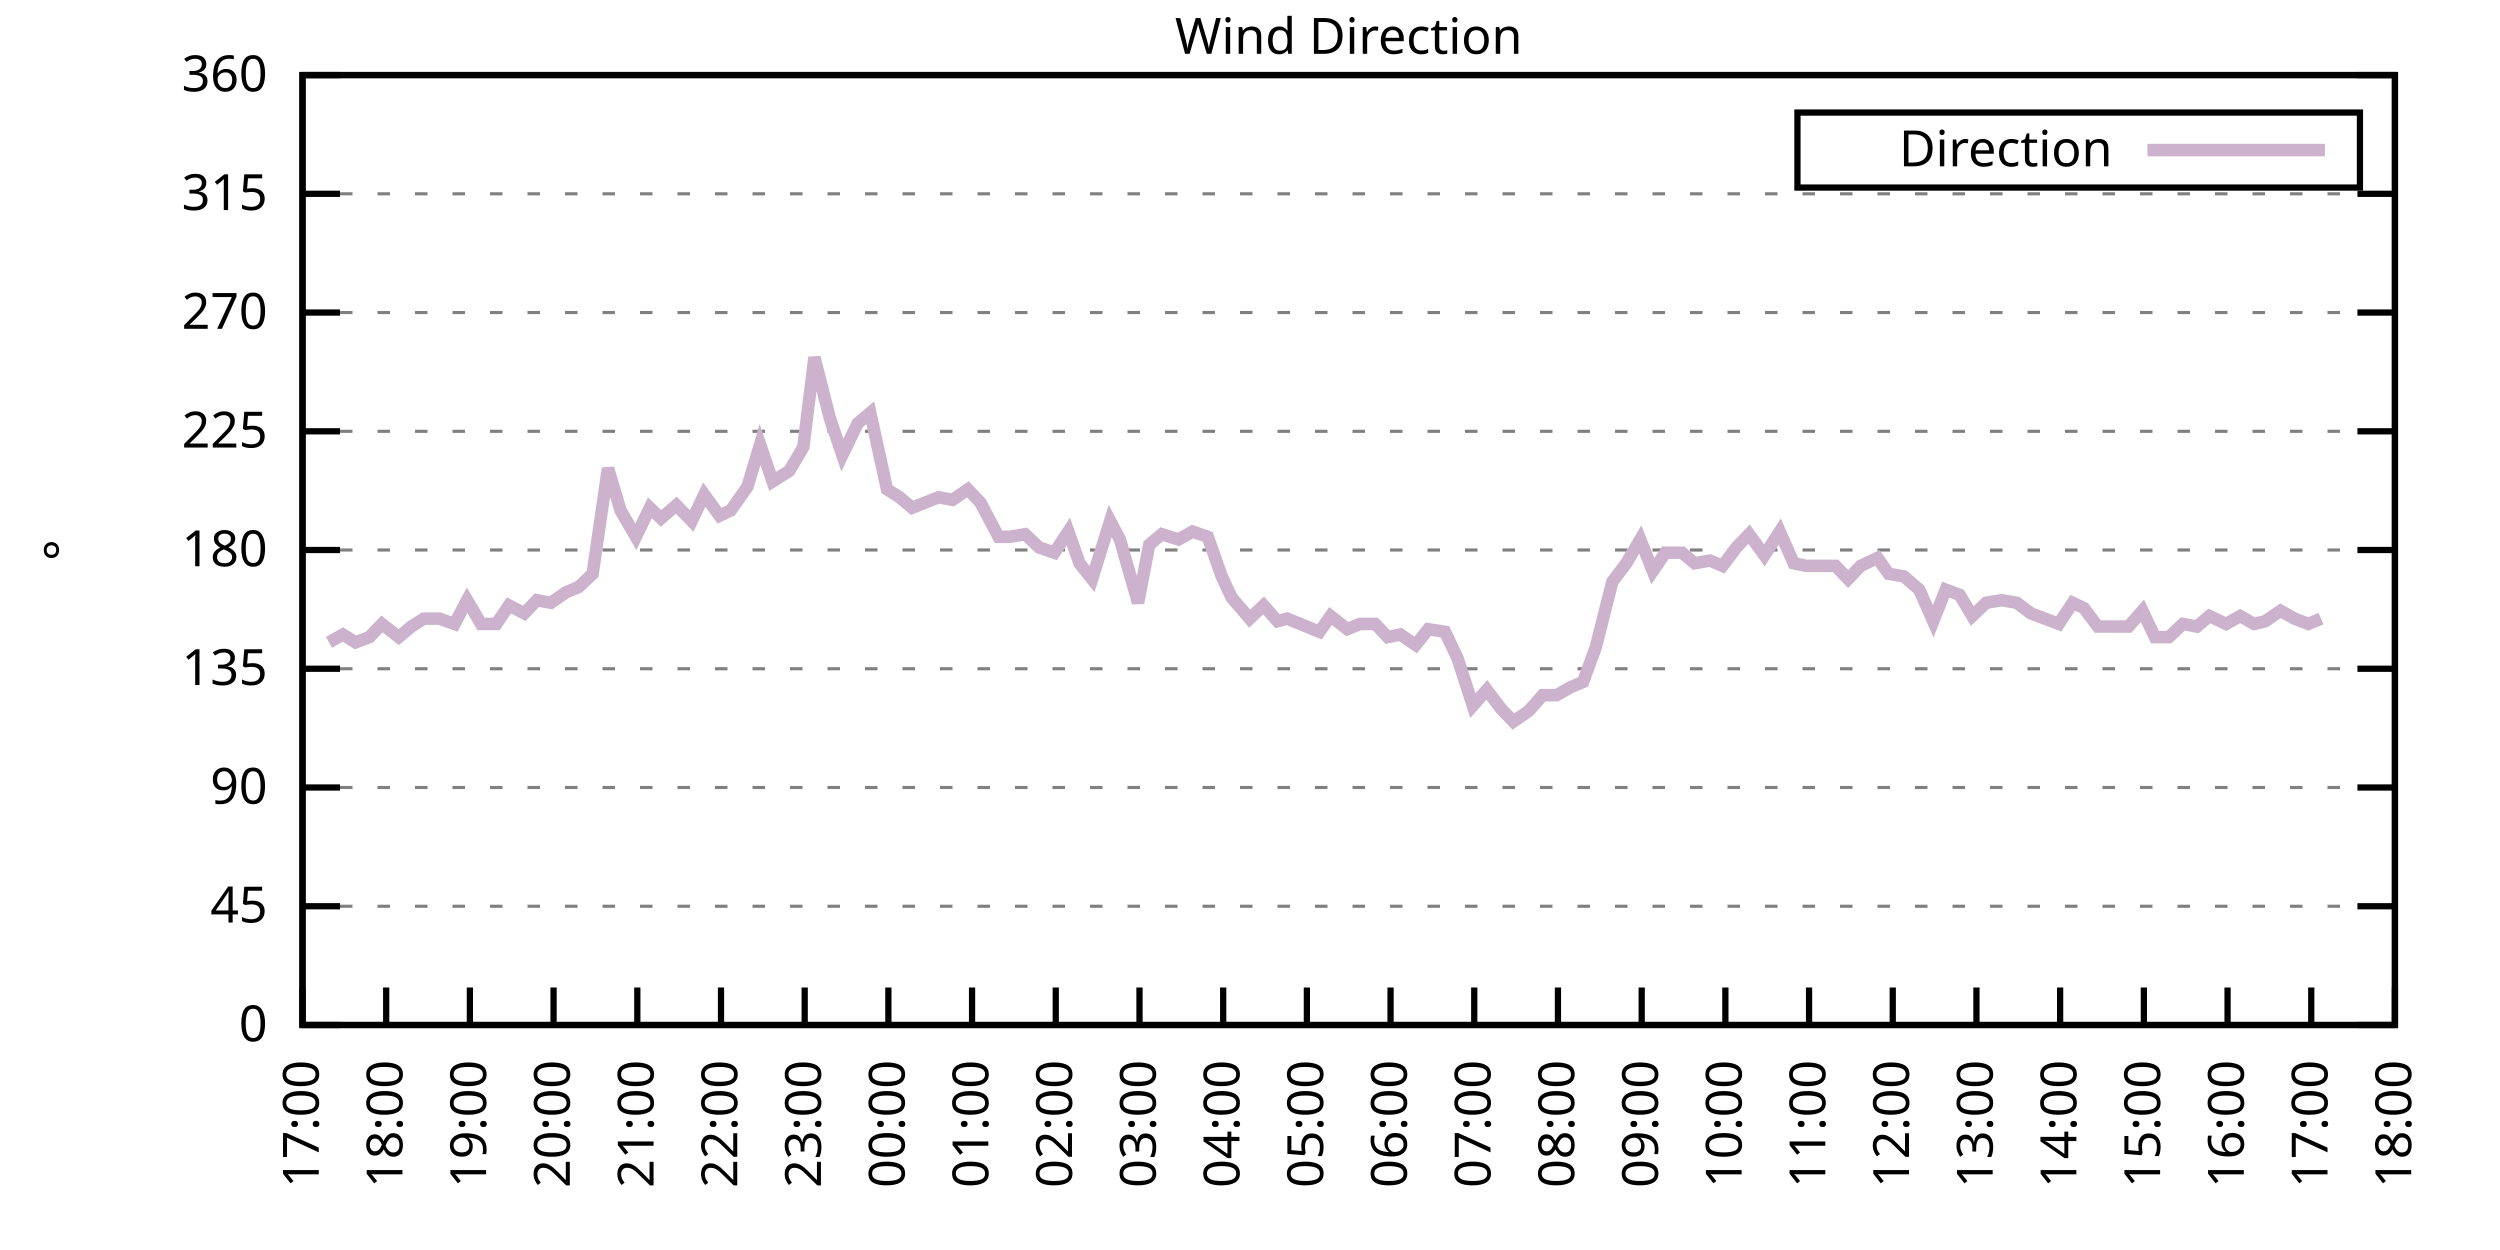
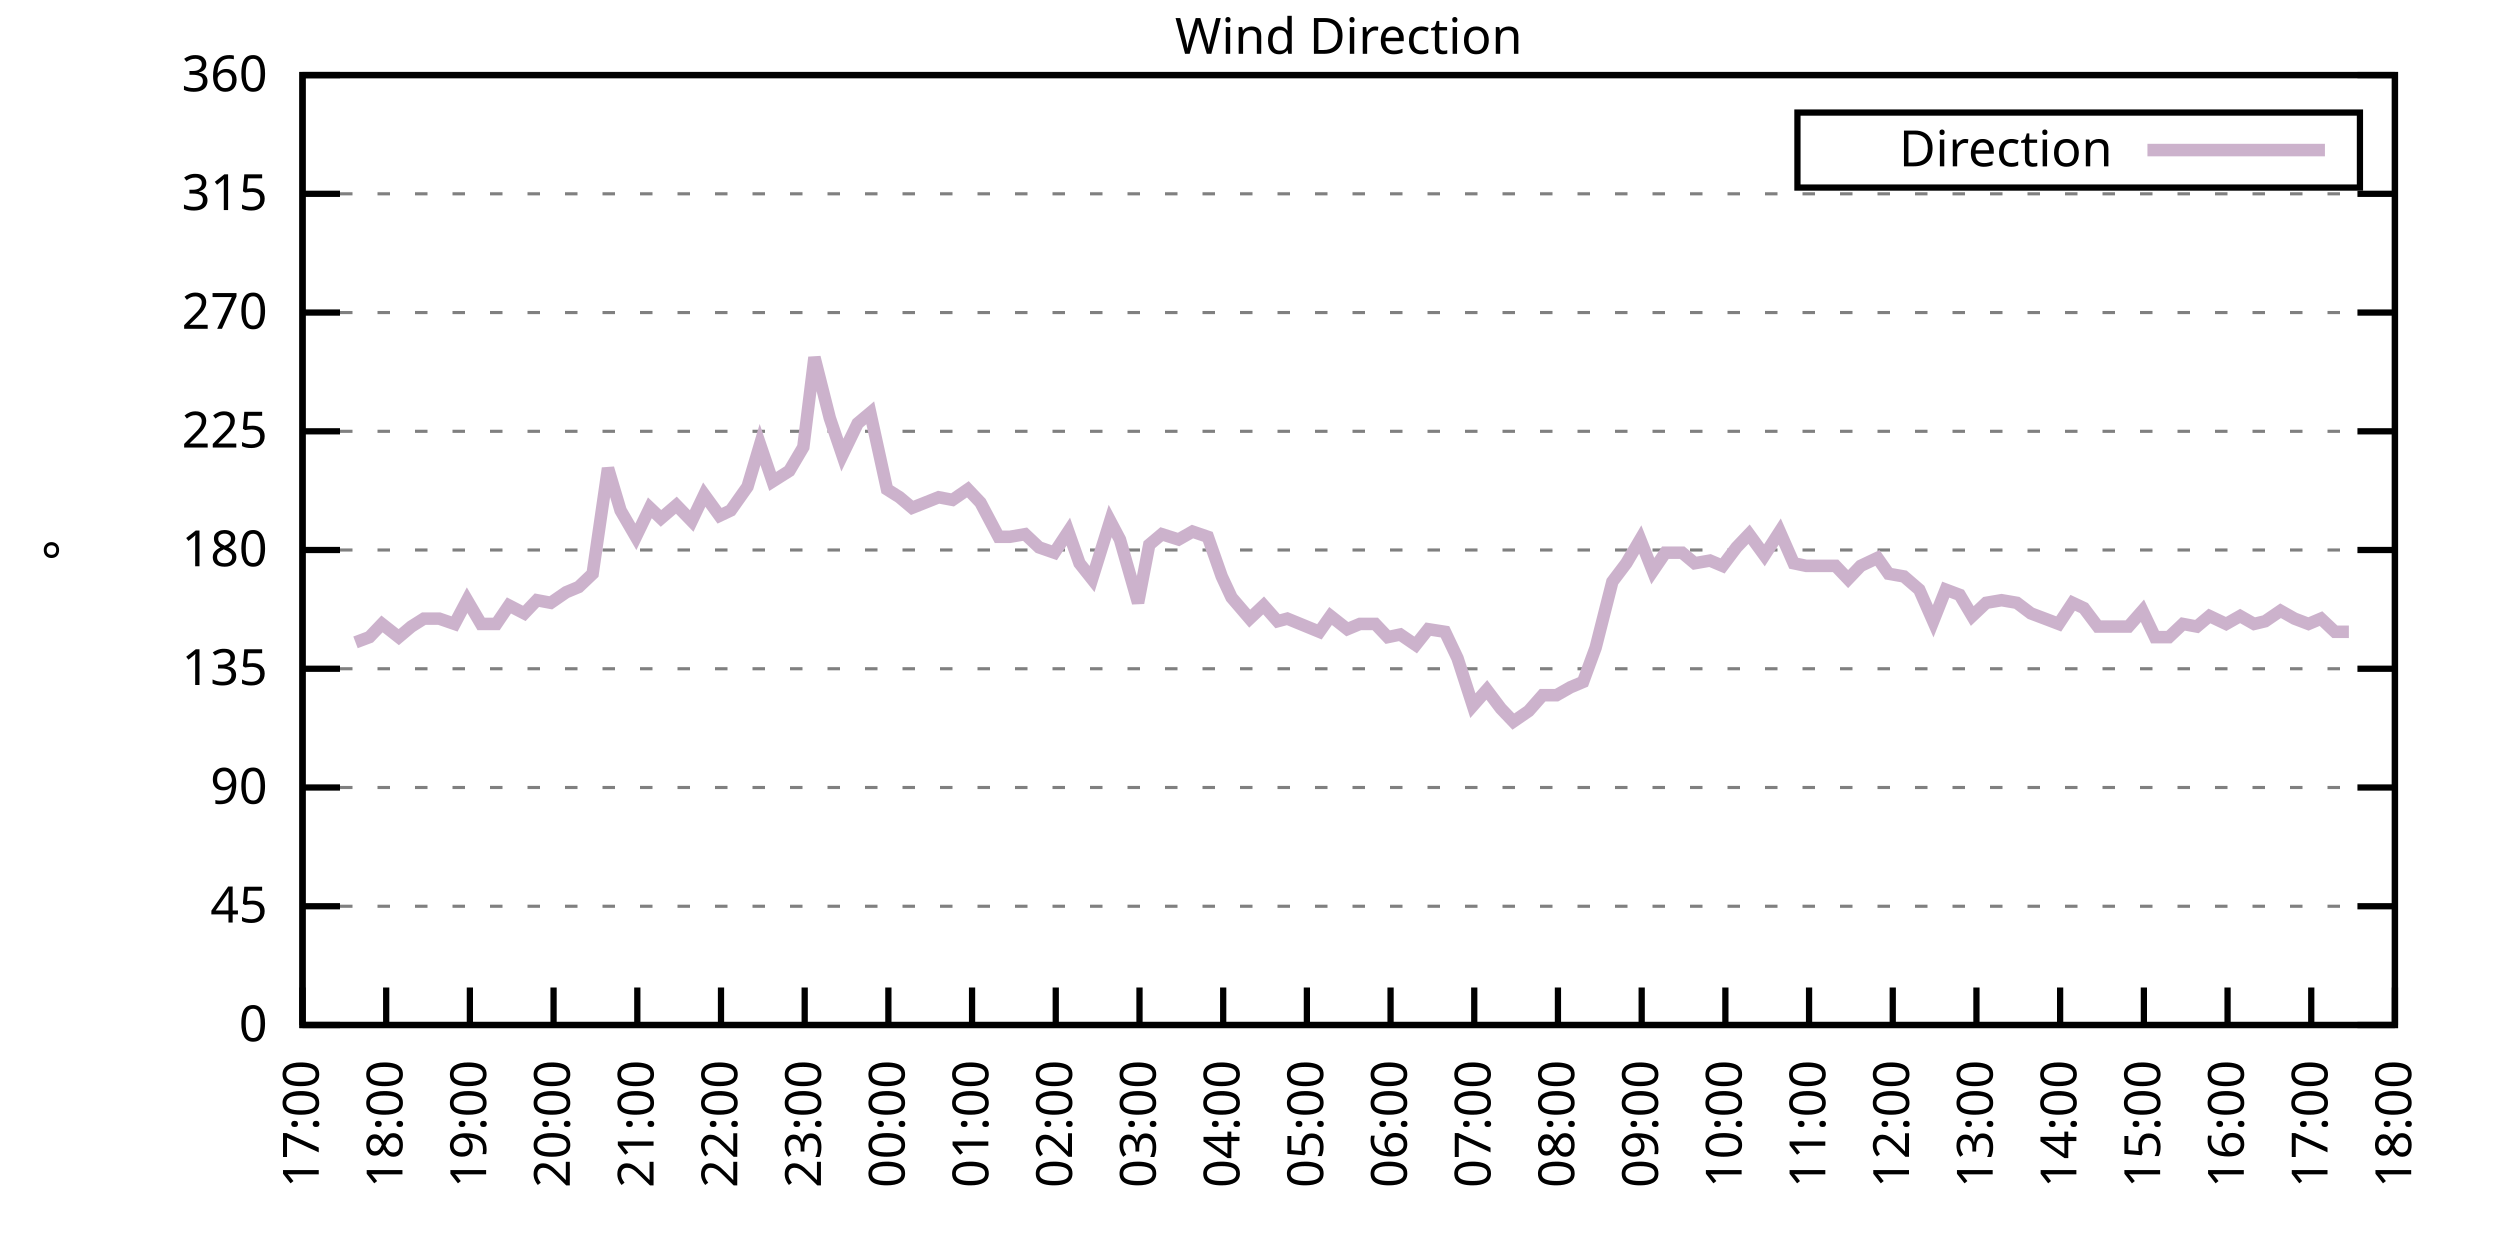
<svg xmlns="http://www.w3.org/2000/svg" xmlns:xlink="http://www.w3.org/1999/xlink" width="400" height="200" viewBox="0 0 400 200">
  <g id="gnuplot_canvas">
    <rect x="0" y="0" width="400" height="200" fill="none" />
    <defs>
      <circle id="gpDot" r="0.5" stroke-width="0.5" stroke="currentColor" />
      <path id="gpPt0" stroke-width="0.333" stroke="currentColor" d="M-1,0 h2 M0,-1 v2" />
      <path id="gpPt1" stroke-width="0.333" stroke="currentColor" d="M-1,-1 L1,1 M1,-1 L-1,1" />
      <path id="gpPt2" stroke-width="0.333" stroke="currentColor" d="M-1,0 L1,0 M0,-1 L0,1 M-1,-1 L1,1 M-1,1 L1,-1" />
      <rect id="gpPt3" stroke-width="0.333" stroke="currentColor" x="-1" y="-1" width="2" height="2" />
      <rect id="gpPt4" stroke-width="0.333" stroke="currentColor" fill="currentColor" x="-1" y="-1" width="2" height="2" />
      <circle id="gpPt5" stroke-width="0.333" stroke="currentColor" cx="0" cy="0" r="1" />
      <use xlink:href="#gpPt5" id="gpPt6" fill="currentColor" stroke="none" />
      <path id="gpPt7" stroke-width="0.333" stroke="currentColor" d="M0,-1.33 L-1.33,0.67 L1.33,0.67 z" />
      <use xlink:href="#gpPt7" id="gpPt8" fill="currentColor" stroke="none" />
      <use xlink:href="#gpPt7" id="gpPt9" stroke="currentColor" transform="rotate(180)" />
      <use xlink:href="#gpPt9" id="gpPt10" fill="currentColor" stroke="none" />
      <use xlink:href="#gpPt3" id="gpPt11" stroke="currentColor" transform="rotate(45)" />
      <use xlink:href="#gpPt11" id="gpPt12" fill="currentColor" stroke="none" />
      <path id="gpPt13" stroke-width="0.333" stroke="currentColor" d="M0,1.330 L1.265,0.411 L0.782,-1.067 L-0.782,-1.076 L-1.265,0.411 z" />
      <use xlink:href="#gpPt13" id="gpPt14" fill="currentColor" stroke="none" />
      <filter id="textbox" filterUnits="objectBoundingBox" x="0" y="0" height="1" width="1">
        <feFlood flood-color="white" flood-opacity="1" result="bgnd" />
        <feComposite in="SourceGraphic" in2="bgnd" operator="atop" />
      </filter>
      <filter id="greybox" filterUnits="objectBoundingBox" x="0" y="0" height="1" width="1">
        <feFlood flood-color="lightgrey" flood-opacity="1" result="grey" />
        <feComposite in="SourceGraphic" in2="grey" operator="atop" />
      </filter>
    </defs>
    <g fill="none" color="white" stroke="currentColor" stroke-width="1.00" stroke-linecap="butt" stroke-linejoin="miter">
</g>
    <g fill="none" color="black" stroke="currentColor" stroke-width="1.00" stroke-linecap="butt" stroke-linejoin="miter">
      <g stroke="none" shape-rendering="crispEdges">
        <polygon fill="rgb(255, 255, 255)" points="48.40,164.00 383.18,164.00 383.18,12.02 48.40,12.02 " />
      </g>
    </g>
    <g fill="none" color="black" stroke="currentColor" stroke-width="1.00" stroke-linecap="butt" stroke-linejoin="miter">
</g>
    <g fill="none" color="black" stroke="black" stroke-width="0.50" stroke-linecap="butt" stroke-linejoin="miter">
</g>
    <g fill="none" color="gray" stroke="currentColor" stroke-width="0.50" stroke-linecap="butt" stroke-linejoin="miter">
      <path stroke="gray" stroke-dasharray="2,4" class="gridline" d="M48.40,164.00 L383.19,164.00  " />
    </g>
    <g fill="none" color="gray" stroke="gray" stroke-width="1.00" stroke-linecap="butt" stroke-linejoin="miter">
</g>
    <g fill="none" color="black" stroke="currentColor" stroke-width="1.00" stroke-linecap="butt" stroke-linejoin="miter">
      <path stroke="black" d="M48.40,164.00 L54.40,164.00 M383.19,164.00 L377.19,164.00  " />
      <g transform="translate(42.80,166.60)" stroke="none" fill="black" font-family="Sans" font-size="8.00" text-anchor="end">
        <text>
          <tspan font-family="Sans"> 0</tspan>
        </text>
      </g>
    </g>
    <g fill="none" color="black" stroke="currentColor" stroke-width="1.00" stroke-linecap="butt" stroke-linejoin="miter">
</g>
    <g fill="none" color="black" stroke="black" stroke-width="0.50" stroke-linecap="butt" stroke-linejoin="miter">
</g>
    <g fill="none" color="gray" stroke="currentColor" stroke-width="0.50" stroke-linecap="butt" stroke-linejoin="miter">
      <path stroke="gray" stroke-dasharray="2,4" class="gridline" d="M48.40,145.00 L383.19,145.00  " />
    </g>
    <g fill="none" color="gray" stroke="gray" stroke-width="1.00" stroke-linecap="butt" stroke-linejoin="miter">
</g>
    <g fill="none" color="black" stroke="currentColor" stroke-width="1.00" stroke-linecap="butt" stroke-linejoin="miter">
      <path stroke="black" d="M48.40,145.00 L54.40,145.00 M383.19,145.00 L377.19,145.00  " />
      <g transform="translate(42.80,147.60)" stroke="none" fill="black" font-family="Sans" font-size="8.00" text-anchor="end">
        <text>
          <tspan font-family="Sans"> 45</tspan>
        </text>
      </g>
    </g>
    <g fill="none" color="black" stroke="currentColor" stroke-width="1.00" stroke-linecap="butt" stroke-linejoin="miter">
</g>
    <g fill="none" color="black" stroke="black" stroke-width="0.50" stroke-linecap="butt" stroke-linejoin="miter">
</g>
    <g fill="none" color="gray" stroke="currentColor" stroke-width="0.50" stroke-linecap="butt" stroke-linejoin="miter">
      <path stroke="gray" stroke-dasharray="2,4" class="gridline" d="M48.40,126.00 L383.19,126.00  " />
    </g>
    <g fill="none" color="gray" stroke="gray" stroke-width="1.00" stroke-linecap="butt" stroke-linejoin="miter">
</g>
    <g fill="none" color="black" stroke="currentColor" stroke-width="1.00" stroke-linecap="butt" stroke-linejoin="miter">
      <path stroke="black" d="M48.40,126.00 L54.40,126.00 M383.19,126.00 L377.19,126.00  " />
      <g transform="translate(42.80,128.60)" stroke="none" fill="black" font-family="Sans" font-size="8.00" text-anchor="end">
        <text>
          <tspan font-family="Sans"> 90</tspan>
        </text>
      </g>
    </g>
    <g fill="none" color="black" stroke="currentColor" stroke-width="1.00" stroke-linecap="butt" stroke-linejoin="miter">
</g>
    <g fill="none" color="black" stroke="black" stroke-width="0.50" stroke-linecap="butt" stroke-linejoin="miter">
</g>
    <g fill="none" color="gray" stroke="currentColor" stroke-width="0.50" stroke-linecap="butt" stroke-linejoin="miter">
      <path stroke="gray" stroke-dasharray="2,4" class="gridline" d="M48.40,107.00 L383.19,107.00  " />
    </g>
    <g fill="none" color="gray" stroke="gray" stroke-width="1.00" stroke-linecap="butt" stroke-linejoin="miter">
</g>
    <g fill="none" color="black" stroke="currentColor" stroke-width="1.00" stroke-linecap="butt" stroke-linejoin="miter">
      <path stroke="black" d="M48.40,107.00 L54.40,107.00 M383.19,107.00 L377.19,107.00  " />
      <g transform="translate(42.80,109.60)" stroke="none" fill="black" font-family="Sans" font-size="8.00" text-anchor="end">
        <text>
          <tspan font-family="Sans"> 135</tspan>
        </text>
      </g>
    </g>
    <g fill="none" color="black" stroke="currentColor" stroke-width="1.00" stroke-linecap="butt" stroke-linejoin="miter">
</g>
    <g fill="none" color="black" stroke="black" stroke-width="0.50" stroke-linecap="butt" stroke-linejoin="miter">
</g>
    <g fill="none" color="gray" stroke="currentColor" stroke-width="0.50" stroke-linecap="butt" stroke-linejoin="miter">
      <path stroke="gray" stroke-dasharray="2,4" class="gridline" d="M48.40,88.00 L383.19,88.00  " />
    </g>
    <g fill="none" color="gray" stroke="gray" stroke-width="1.00" stroke-linecap="butt" stroke-linejoin="miter">
</g>
    <g fill="none" color="black" stroke="currentColor" stroke-width="1.00" stroke-linecap="butt" stroke-linejoin="miter">
      <path stroke="black" d="M48.40,88.00 L54.40,88.00 M383.19,88.00 L377.19,88.00  " />
      <g transform="translate(42.80,90.60)" stroke="none" fill="black" font-family="Sans" font-size="8.00" text-anchor="end">
        <text>
          <tspan font-family="Sans"> 180</tspan>
        </text>
      </g>
    </g>
    <g fill="none" color="black" stroke="currentColor" stroke-width="1.00" stroke-linecap="butt" stroke-linejoin="miter">
</g>
    <g fill="none" color="black" stroke="black" stroke-width="0.50" stroke-linecap="butt" stroke-linejoin="miter">
</g>
    <g fill="none" color="gray" stroke="currentColor" stroke-width="0.50" stroke-linecap="butt" stroke-linejoin="miter">
      <path stroke="gray" stroke-dasharray="2,4" class="gridline" d="M48.40,69.01 L383.19,69.01  " />
    </g>
    <g fill="none" color="gray" stroke="gray" stroke-width="1.00" stroke-linecap="butt" stroke-linejoin="miter">
</g>
    <g fill="none" color="black" stroke="currentColor" stroke-width="1.00" stroke-linecap="butt" stroke-linejoin="miter">
      <path stroke="black" d="M48.40,69.01 L54.40,69.01 M383.19,69.01 L377.19,69.01  " />
      <g transform="translate(42.80,71.61)" stroke="none" fill="black" font-family="Sans" font-size="8.00" text-anchor="end">
        <text>
          <tspan font-family="Sans"> 225</tspan>
        </text>
      </g>
    </g>
    <g fill="none" color="black" stroke="currentColor" stroke-width="1.00" stroke-linecap="butt" stroke-linejoin="miter">
</g>
    <g fill="none" color="black" stroke="black" stroke-width="0.50" stroke-linecap="butt" stroke-linejoin="miter">
</g>
    <g fill="none" color="gray" stroke="currentColor" stroke-width="0.50" stroke-linecap="butt" stroke-linejoin="miter">
      <path stroke="gray" stroke-dasharray="2,4" class="gridline" d="M48.40,50.01 L383.19,50.01  " />
    </g>
    <g fill="none" color="gray" stroke="gray" stroke-width="1.00" stroke-linecap="butt" stroke-linejoin="miter">
</g>
    <g fill="none" color="black" stroke="currentColor" stroke-width="1.00" stroke-linecap="butt" stroke-linejoin="miter">
      <path stroke="black" d="M48.40,50.01 L54.40,50.01 M383.19,50.01 L377.19,50.01  " />
      <g transform="translate(42.80,52.61)" stroke="none" fill="black" font-family="Sans" font-size="8.00" text-anchor="end">
        <text>
          <tspan font-family="Sans"> 270</tspan>
        </text>
      </g>
    </g>
    <g fill="none" color="black" stroke="currentColor" stroke-width="1.00" stroke-linecap="butt" stroke-linejoin="miter">
</g>
    <g fill="none" color="black" stroke="black" stroke-width="0.50" stroke-linecap="butt" stroke-linejoin="miter">
</g>
    <g fill="none" color="gray" stroke="currentColor" stroke-width="0.50" stroke-linecap="butt" stroke-linejoin="miter">
      <path stroke="gray" stroke-dasharray="2,4" class="gridline" d="M48.40,31.01 L383.19,31.01  " />
    </g>
    <g fill="none" color="gray" stroke="gray" stroke-width="1.00" stroke-linecap="butt" stroke-linejoin="miter">
</g>
    <g fill="none" color="black" stroke="currentColor" stroke-width="1.00" stroke-linecap="butt" stroke-linejoin="miter">
      <path stroke="black" d="M48.40,31.01 L54.40,31.01 M383.19,31.01 L377.19,31.01  " />
      <g transform="translate(42.80,33.61)" stroke="none" fill="black" font-family="Sans" font-size="8.00" text-anchor="end">
        <text>
          <tspan font-family="Sans"> 315</tspan>
        </text>
      </g>
    </g>
    <g fill="none" color="black" stroke="currentColor" stroke-width="1.00" stroke-linecap="butt" stroke-linejoin="miter">
</g>
    <g fill="none" color="black" stroke="black" stroke-width="0.50" stroke-linecap="butt" stroke-linejoin="miter">
</g>
    <g fill="none" color="gray" stroke="currentColor" stroke-width="0.50" stroke-linecap="butt" stroke-linejoin="miter">
      <path stroke="gray" stroke-dasharray="2,4" class="gridline" d="M48.40,12.01 L383.19,12.01  " />
    </g>
    <g fill="none" color="gray" stroke="gray" stroke-width="1.00" stroke-linecap="butt" stroke-linejoin="miter">
</g>
    <g fill="none" color="black" stroke="currentColor" stroke-width="1.00" stroke-linecap="butt" stroke-linejoin="miter">
      <path stroke="black" d="M48.40,12.01 L54.40,12.01 M383.19,12.01 L377.19,12.01  " />
      <g transform="translate(42.80,14.61)" stroke="none" fill="black" font-family="Sans" font-size="8.00" text-anchor="end">
        <text>
          <tspan font-family="Sans"> 360</tspan>
        </text>
      </g>
    </g>
    <g fill="none" color="black" stroke="currentColor" stroke-width="1.00" stroke-linecap="butt" stroke-linejoin="miter">
      <path stroke="black" d="M48.40,164.00 L48.40,158.00  " />
      <g transform="translate(51.00,169.60) rotate(270.00)" stroke="none" fill="black" font-family="Sans" font-size="8.00" text-anchor="end">
        <text>
          <tspan font-family="Sans">17:00</tspan>
        </text>
      </g>
    </g>
    <g fill="none" color="black" stroke="currentColor" stroke-width="1.00" stroke-linecap="butt" stroke-linejoin="miter">
      <path stroke="black" d="M61.79,164.00 L61.79,158.00  " />
      <g transform="translate(64.39,169.60) rotate(270.00)" stroke="none" fill="black" font-family="Sans" font-size="8.00" text-anchor="end">
        <text>
          <tspan font-family="Sans">18:00</tspan>
        </text>
      </g>
    </g>
    <g fill="none" color="black" stroke="currentColor" stroke-width="1.00" stroke-linecap="butt" stroke-linejoin="miter">
      <path stroke="black" d="M75.18,164.00 L75.18,158.00  " />
      <g transform="translate(77.78,169.60) rotate(270.00)" stroke="none" fill="black" font-family="Sans" font-size="8.00" text-anchor="end">
        <text>
          <tspan font-family="Sans">19:00</tspan>
        </text>
      </g>
    </g>
    <g fill="none" color="black" stroke="currentColor" stroke-width="1.00" stroke-linecap="butt" stroke-linejoin="miter">
      <path stroke="black" d="M88.57,164.00 L88.57,158.00  " />
      <g transform="translate(91.17,169.60) rotate(270.00)" stroke="none" fill="black" font-family="Sans" font-size="8.00" text-anchor="end">
        <text>
          <tspan font-family="Sans">20:00</tspan>
        </text>
      </g>
    </g>
    <g fill="none" color="black" stroke="currentColor" stroke-width="1.00" stroke-linecap="butt" stroke-linejoin="miter">
      <path stroke="black" d="M101.97,164.00 L101.97,158.00  " />
      <g transform="translate(104.57,169.60) rotate(270.00)" stroke="none" fill="black" font-family="Sans" font-size="8.00" text-anchor="end">
        <text>
          <tspan font-family="Sans">21:00</tspan>
        </text>
      </g>
    </g>
    <g fill="none" color="black" stroke="currentColor" stroke-width="1.00" stroke-linecap="butt" stroke-linejoin="miter">
      <path stroke="black" d="M115.36,164.00 L115.36,158.00  " />
      <g transform="translate(117.96,169.60) rotate(270.00)" stroke="none" fill="black" font-family="Sans" font-size="8.00" text-anchor="end">
        <text>
          <tspan font-family="Sans">22:00</tspan>
        </text>
      </g>
    </g>
    <g fill="none" color="black" stroke="currentColor" stroke-width="1.00" stroke-linecap="butt" stroke-linejoin="miter">
      <path stroke="black" d="M128.75,164.00 L128.75,158.00  " />
      <g transform="translate(131.35,169.60) rotate(270.00)" stroke="none" fill="black" font-family="Sans" font-size="8.00" text-anchor="end">
        <text>
          <tspan font-family="Sans">23:00</tspan>
        </text>
      </g>
    </g>
    <g fill="none" color="black" stroke="currentColor" stroke-width="1.00" stroke-linecap="butt" stroke-linejoin="miter">
      <path stroke="black" d="M142.14,164.00 L142.14,158.00  " />
      <g transform="translate(144.74,169.60) rotate(270.00)" stroke="none" fill="black" font-family="Sans" font-size="8.00" text-anchor="end">
        <text>
          <tspan font-family="Sans">00:00</tspan>
        </text>
      </g>
    </g>
    <g fill="none" color="black" stroke="currentColor" stroke-width="1.00" stroke-linecap="butt" stroke-linejoin="miter">
      <path stroke="black" d="M155.53,164.00 L155.53,158.00  " />
      <g transform="translate(158.13,169.60) rotate(270.00)" stroke="none" fill="black" font-family="Sans" font-size="8.00" text-anchor="end">
        <text>
          <tspan font-family="Sans">01:00</tspan>
        </text>
      </g>
    </g>
    <g fill="none" color="black" stroke="currentColor" stroke-width="1.00" stroke-linecap="butt" stroke-linejoin="miter">
      <path stroke="black" d="M168.92,164.00 L168.92,158.00  " />
      <g transform="translate(171.52,169.60) rotate(270.00)" stroke="none" fill="black" font-family="Sans" font-size="8.00" text-anchor="end">
        <text>
          <tspan font-family="Sans">02:00</tspan>
        </text>
      </g>
    </g>
    <g fill="none" color="black" stroke="currentColor" stroke-width="1.00" stroke-linecap="butt" stroke-linejoin="miter">
      <path stroke="black" d="M182.32,164.00 L182.32,158.00  " />
      <g transform="translate(184.92,169.60) rotate(270.00)" stroke="none" fill="black" font-family="Sans" font-size="8.00" text-anchor="end">
        <text>
          <tspan font-family="Sans">03:00</tspan>
        </text>
      </g>
    </g>
    <g fill="none" color="black" stroke="currentColor" stroke-width="1.00" stroke-linecap="butt" stroke-linejoin="miter">
      <path stroke="black" d="M195.71,164.00 L195.71,158.00  " />
      <g transform="translate(198.31,169.60) rotate(270.00)" stroke="none" fill="black" font-family="Sans" font-size="8.00" text-anchor="end">
        <text>
          <tspan font-family="Sans">04:00</tspan>
        </text>
      </g>
    </g>
    <g fill="none" color="black" stroke="currentColor" stroke-width="1.00" stroke-linecap="butt" stroke-linejoin="miter">
      <path stroke="black" d="M209.10,164.00 L209.10,158.00  " />
      <g transform="translate(211.70,169.60) rotate(270.00)" stroke="none" fill="black" font-family="Sans" font-size="8.00" text-anchor="end">
        <text>
          <tspan font-family="Sans">05:00</tspan>
        </text>
      </g>
    </g>
    <g fill="none" color="black" stroke="currentColor" stroke-width="1.00" stroke-linecap="butt" stroke-linejoin="miter">
      <path stroke="black" d="M222.49,164.00 L222.49,158.00  " />
      <g transform="translate(225.09,169.60) rotate(270.00)" stroke="none" fill="black" font-family="Sans" font-size="8.00" text-anchor="end">
        <text>
          <tspan font-family="Sans">06:00</tspan>
        </text>
      </g>
    </g>
    <g fill="none" color="black" stroke="currentColor" stroke-width="1.00" stroke-linecap="butt" stroke-linejoin="miter">
      <path stroke="black" d="M235.88,164.00 L235.88,158.00  " />
      <g transform="translate(238.48,169.60) rotate(270.00)" stroke="none" fill="black" font-family="Sans" font-size="8.00" text-anchor="end">
        <text>
          <tspan font-family="Sans">07:00</tspan>
        </text>
      </g>
    </g>
    <g fill="none" color="black" stroke="currentColor" stroke-width="1.00" stroke-linecap="butt" stroke-linejoin="miter">
      <path stroke="black" d="M249.27,164.00 L249.27,158.00  " />
      <g transform="translate(251.87,169.60) rotate(270.00)" stroke="none" fill="black" font-family="Sans" font-size="8.00" text-anchor="end">
        <text>
          <tspan font-family="Sans">08:00</tspan>
        </text>
      </g>
    </g>
    <g fill="none" color="black" stroke="currentColor" stroke-width="1.00" stroke-linecap="butt" stroke-linejoin="miter">
      <path stroke="black" d="M262.67,164.00 L262.67,158.00  " />
      <g transform="translate(265.27,169.60) rotate(270.00)" stroke="none" fill="black" font-family="Sans" font-size="8.00" text-anchor="end">
        <text>
          <tspan font-family="Sans">09:00</tspan>
        </text>
      </g>
    </g>
    <g fill="none" color="black" stroke="currentColor" stroke-width="1.00" stroke-linecap="butt" stroke-linejoin="miter">
      <path stroke="black" d="M276.06,164.00 L276.06,158.00  " />
      <g transform="translate(278.66,169.60) rotate(270.00)" stroke="none" fill="black" font-family="Sans" font-size="8.00" text-anchor="end">
        <text>
          <tspan font-family="Sans">10:00</tspan>
        </text>
      </g>
    </g>
    <g fill="none" color="black" stroke="currentColor" stroke-width="1.00" stroke-linecap="butt" stroke-linejoin="miter">
      <path stroke="black" d="M289.45,164.00 L289.45,158.00  " />
      <g transform="translate(292.05,169.60) rotate(270.00)" stroke="none" fill="black" font-family="Sans" font-size="8.00" text-anchor="end">
        <text>
          <tspan font-family="Sans">11:00</tspan>
        </text>
      </g>
    </g>
    <g fill="none" color="black" stroke="currentColor" stroke-width="1.00" stroke-linecap="butt" stroke-linejoin="miter">
      <path stroke="black" d="M302.84,164.00 L302.84,158.00  " />
      <g transform="translate(305.44,169.60) rotate(270.00)" stroke="none" fill="black" font-family="Sans" font-size="8.00" text-anchor="end">
        <text>
          <tspan font-family="Sans">12:00</tspan>
        </text>
      </g>
    </g>
    <g fill="none" color="black" stroke="currentColor" stroke-width="1.00" stroke-linecap="butt" stroke-linejoin="miter">
      <path stroke="black" d="M316.23,164.00 L316.23,158.00  " />
      <g transform="translate(318.83,169.60) rotate(270.00)" stroke="none" fill="black" font-family="Sans" font-size="8.00" text-anchor="end">
        <text>
          <tspan font-family="Sans">13:00</tspan>
        </text>
      </g>
    </g>
    <g fill="none" color="black" stroke="currentColor" stroke-width="1.00" stroke-linecap="butt" stroke-linejoin="miter">
      <path stroke="black" d="M329.62,164.00 L329.62,158.00  " />
      <g transform="translate(332.22,169.60) rotate(270.00)" stroke="none" fill="black" font-family="Sans" font-size="8.00" text-anchor="end">
        <text>
          <tspan font-family="Sans">14:00</tspan>
        </text>
      </g>
    </g>
    <g fill="none" color="black" stroke="currentColor" stroke-width="1.00" stroke-linecap="butt" stroke-linejoin="miter">
      <path stroke="black" d="M343.02,164.00 L343.02,158.00  " />
      <g transform="translate(345.62,169.60) rotate(270.00)" stroke="none" fill="black" font-family="Sans" font-size="8.00" text-anchor="end">
        <text>
          <tspan font-family="Sans">15:00</tspan>
        </text>
      </g>
    </g>
    <g fill="none" color="black" stroke="currentColor" stroke-width="1.00" stroke-linecap="butt" stroke-linejoin="miter">
      <path stroke="black" d="M356.41,164.00 L356.41,158.00  " />
      <g transform="translate(359.01,169.60) rotate(270.00)" stroke="none" fill="black" font-family="Sans" font-size="8.00" text-anchor="end">
        <text>
          <tspan font-family="Sans">16:00</tspan>
        </text>
      </g>
    </g>
    <g fill="none" color="black" stroke="currentColor" stroke-width="1.00" stroke-linecap="butt" stroke-linejoin="miter">
      <path stroke="black" d="M369.80,164.00 L369.80,158.00  " />
      <g transform="translate(372.40,169.60) rotate(270.00)" stroke="none" fill="black" font-family="Sans" font-size="8.00" text-anchor="end">
        <text>
          <tspan font-family="Sans">17:00</tspan>
        </text>
      </g>
    </g>
    <g fill="none" color="black" stroke="currentColor" stroke-width="1.00" stroke-linecap="butt" stroke-linejoin="miter">
      <path stroke="black" d="M383.19,164.00 L383.19,158.00  " />
      <g transform="translate(385.79,169.60) rotate(270.00)" stroke="none" fill="black" font-family="Sans" font-size="8.00" text-anchor="end">
        <text>
          <tspan font-family="Sans">18:00</tspan>
        </text>
      </g>
    </g>
    <g fill="none" color="black" stroke="currentColor" stroke-width="1.00" stroke-linecap="butt" stroke-linejoin="miter">
</g>
    <g fill="none" color="black" stroke="currentColor" stroke-width="1.00" stroke-linecap="butt" stroke-linejoin="miter">
      <path stroke="black" d="M48.40,12.01 L48.40,164.00 L383.19,164.00 L383.19,12.01 L48.40,12.01 Z  " />
    </g>
    <g fill="none" color="black" stroke="currentColor" stroke-width="1.00" stroke-linecap="butt" stroke-linejoin="miter">
</g>
    <g fill="none" color="black" stroke="currentColor" stroke-width="1.00" stroke-linecap="butt" stroke-linejoin="miter">
      <path stroke="black" d="M287.59,30.01 L287.59,18.01 L377.59,18.01 L377.59,30.01 L287.59,30.01 Z  " />
    </g>
    <g id="Wind_direction_plot_1">
      <g fill="none" color="white" stroke="black" stroke-width="2.00" stroke-linecap="butt" stroke-linejoin="miter">
</g>
      <g fill="none" color="black" stroke="currentColor" stroke-width="2.00" stroke-linecap="butt" stroke-linejoin="miter">
        <g transform="translate(337.99,26.61)" stroke="none" fill="black" font-family="Sans" font-size="8.00" text-anchor="end">
          <text>
            <tspan font-family="Sans">Direction</tspan>
          </text>
        </g>
      </g>
      <g fill="none" color="black" stroke="currentColor" stroke-width="2.00" stroke-linecap="butt" stroke-linejoin="miter">
-         <path stroke="rgb(204, 178, 204)" d="M343.59,24.01 L371.99,24.01 M52.64,102.78 L54.87,101.52 L56.88,102.78 L59.11,101.94 L61.12,99.83 L63.80,101.94   L65.81,100.25 L67.82,98.98 L70.27,98.98 L72.73,99.83 L74.74,96.03 L76.97,99.83 L79.42,99.83 L81.43,96.87   L83.89,98.14 L85.90,96.03 L88.13,96.45 L90.58,94.76 L92.59,93.92 L94.82,91.80 L97.28,74.92 L99.29,81.67   L101.74,85.89 L103.98,81.25 L105.76,82.94 L108.22,80.83 L110.67,83.36 L112.68,79.14 L115.13,82.52 L116.92,81.67   L119.60,77.87 L121.61,71.12 L123.62,77.03 L126.29,75.34 L128.53,71.54 L130.31,57.18 L132.77,66.90 L134.78,72.81   L137.23,67.74 L139.24,66.05 L141.92,78.29 L143.93,79.56 L145.94,81.25 L150.18,79.56 L152.41,79.98 L154.86,78.29   L156.87,80.41 L159.77,85.89 L161.56,85.89 L164.01,85.47 L166.25,87.58 L168.70,88.43 L170.93,85.05 L172.72,90.12   L174.73,92.65 L177.63,83.36 L179.19,86.32 L182.09,96.45 L183.88,87.16 L185.89,85.47 L188.57,86.32 L190.80,85.05   L193.25,85.89 L195.48,92.23 L197.05,95.60 L199.95,98.98 L202.18,96.87 L204.41,99.40 L205.97,98.98 L211.11,101.09   L212.89,98.56 L215.57,100.67 L217.58,99.83 L220.04,99.83 L222.04,101.94 L224.05,101.52 L226.51,103.20 L228.52,100.67   L231.20,101.09 L233.20,105.31 L235.66,112.91 L237.89,110.38 L240.12,113.34 L242.13,115.45 L244.59,113.76 L246.82,111.23   L249.05,111.23 L251.28,109.96 L253.29,109.11 L255.30,103.63 L257.98,93.07 L260.21,90.12 L262.44,86.32 L264.45,91.38   L266.46,88.43 L269.14,88.43 L271.15,90.12 L273.60,89.69 L275.61,90.54 L277.84,87.58 L279.85,85.47 L282.31,88.85   L284.76,85.05 L286.99,90.12 L289.00,90.54 L291.01,90.54 L293.69,90.54 L295.70,92.65 L297.71,90.54 L300.39,89.27   L302.17,91.80 L304.63,92.23 L307.08,94.34 L309.31,99.40 L311.32,94.34 L313.55,95.18 L315.56,98.56 L317.79,96.45   L320.25,96.03 L322.70,96.45 L324.94,98.14 L327.17,98.98 L329.40,99.83 L331.63,96.45 L333.42,97.29 L335.65,100.25   L338.10,100.25 L340.56,100.25 L342.79,97.72 L344.80,101.94 L347.03,101.94 L349.26,99.83 L351.50,100.25 L353.51,98.56   L356.18,99.83 L358.42,98.56 L360.65,99.83 L362.43,99.40 L364.89,97.72 L367.12,98.98 L369.35,99.83 L371.36,98.98    " />
+         <path stroke="rgb(204, 178, 204)" d="M343.59,24.01 L371.99,24.01 M56.88,102.78 L59.11,101.94 L61.12,99.83 L63.80,101.94 L65.81,100.25 L67.82,98.98   L70.27,98.98 L72.73,99.83 L74.74,96.03 L76.97,99.83 L79.42,99.83 L81.43,96.87 L83.89,98.14 L85.90,96.03   L88.13,96.45 L90.58,94.76 L92.59,93.92 L94.82,91.80 L97.28,74.92 L99.29,81.67 L101.74,85.89 L103.98,81.25   L105.76,82.94 L108.22,80.83 L110.67,83.36 L112.68,79.14 L115.13,82.52 L116.92,81.67 L119.60,77.87 L121.61,71.12   L123.62,77.03 L126.29,75.34 L128.53,71.54 L130.31,57.18 L132.77,66.90 L134.78,72.81 L137.23,67.74 L139.24,66.05   L141.92,78.29 L143.93,79.56 L145.94,81.25 L150.18,79.56 L152.41,79.98 L154.86,78.29 L156.87,80.41 L159.77,85.89   L161.56,85.89 L164.01,85.47 L166.25,87.58 L168.70,88.43 L170.93,85.05 L172.72,90.12 L174.73,92.65 L177.63,83.36   L179.19,86.32 L182.09,96.45 L183.88,87.16 L185.89,85.47 L188.57,86.32 L190.80,85.05 L193.25,85.89 L195.48,92.23   L197.05,95.60 L199.95,98.98 L202.18,96.87 L204.41,99.40 L205.97,98.98 L211.11,101.09 L212.89,98.56 L215.57,100.67   L217.58,99.83 L220.04,99.83 L222.04,101.94 L224.05,101.52 L226.51,103.20 L228.52,100.67 L231.20,101.09 L233.20,105.31   L235.66,112.91 L237.89,110.38 L240.12,113.34 L242.13,115.45 L244.59,113.76 L246.82,111.23 L249.05,111.23 L251.28,109.96   L253.29,109.11 L255.30,103.63 L257.98,93.07 L260.21,90.12 L262.44,86.32 L264.45,91.38 L266.46,88.43 L269.14,88.43   L271.15,90.12 L273.60,89.69 L275.61,90.54 L277.84,87.58 L279.85,85.47 L282.31,88.85 L284.76,85.05 L286.99,90.12   L289.00,90.54 L291.01,90.54 L293.69,90.54 L295.70,92.65 L297.71,90.54 L300.39,89.27 L302.17,91.80 L304.63,92.23   L307.08,94.34 L309.31,99.40 L311.32,94.34 L313.55,95.18 L315.56,98.56 L317.79,96.45 L320.25,96.03 L322.70,96.45   L324.94,98.14 L327.17,98.98 L329.40,99.83 L331.63,96.45 L333.42,97.29 L335.65,100.25 L338.10,100.25 L340.56,100.25   L342.79,97.72 L344.80,101.94 L347.03,101.94 L349.26,99.83 L351.50,100.25 L353.51,98.56 L356.18,99.83 L358.42,98.56   L360.65,99.83 L362.43,99.40 L364.89,97.72 L367.12,98.98 L369.35,99.83 L371.36,98.98 L373.59,101.09 L375.82,101.09    " />
      </g>
    </g>
    <g fill="none" color="black" stroke="currentColor" stroke-width="2.00" stroke-linecap="butt" stroke-linejoin="miter">
</g>
    <g fill="none" color="black" stroke="black" stroke-width="1.00" stroke-linecap="butt" stroke-linejoin="miter">
</g>
    <g fill="none" color="black" stroke="currentColor" stroke-width="1.00" stroke-linecap="butt" stroke-linejoin="miter">
      <path stroke="black" d="M48.40,12.01 L48.40,164.00 L383.19,164.00 L383.19,12.01 L48.40,12.01 Z  " />
      <g transform="translate(12.80,88.01) rotate(270.00)" stroke="none" fill="black" font-family="Sans" font-size="8.00" text-anchor="middle">
        <text>
          <tspan font-family="Sans">°</tspan>
        </text>
      </g>
    </g>
    <g fill="none" color="black" stroke="currentColor" stroke-width="1.00" stroke-linecap="butt" stroke-linejoin="miter">
</g>
    <g fill="none" color="black" stroke="currentColor" stroke-width="1.00" stroke-linecap="butt" stroke-linejoin="miter">
      <g transform="translate(215.79,8.61)" stroke="none" fill="black" font-family="Sans" font-size="8.00" text-anchor="middle">
        <text>
          <tspan font-family="Sans">Wind Direction</tspan>
        </text>
      </g>
    </g>
    <g fill="none" color="black" stroke="currentColor" stroke-width="1.00" stroke-linecap="butt" stroke-linejoin="miter">
</g>
  </g>
</svg>
